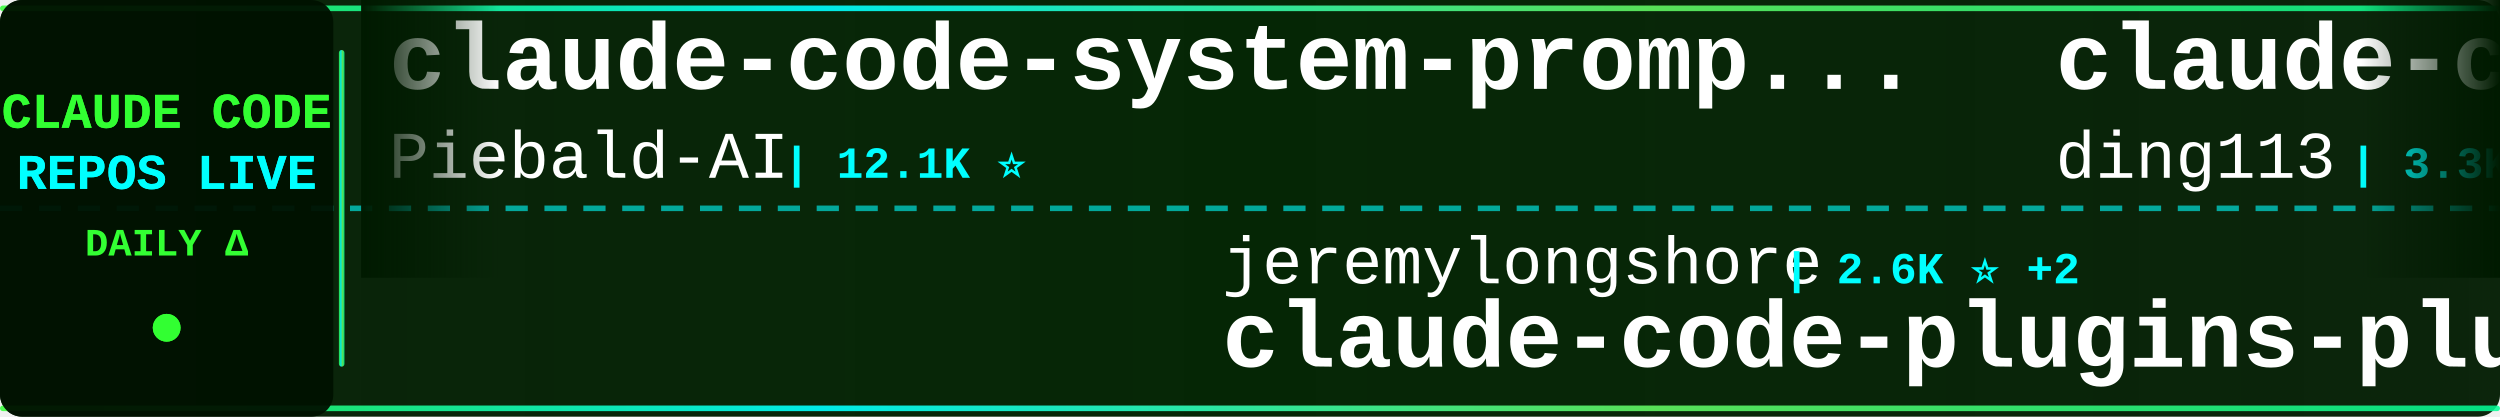
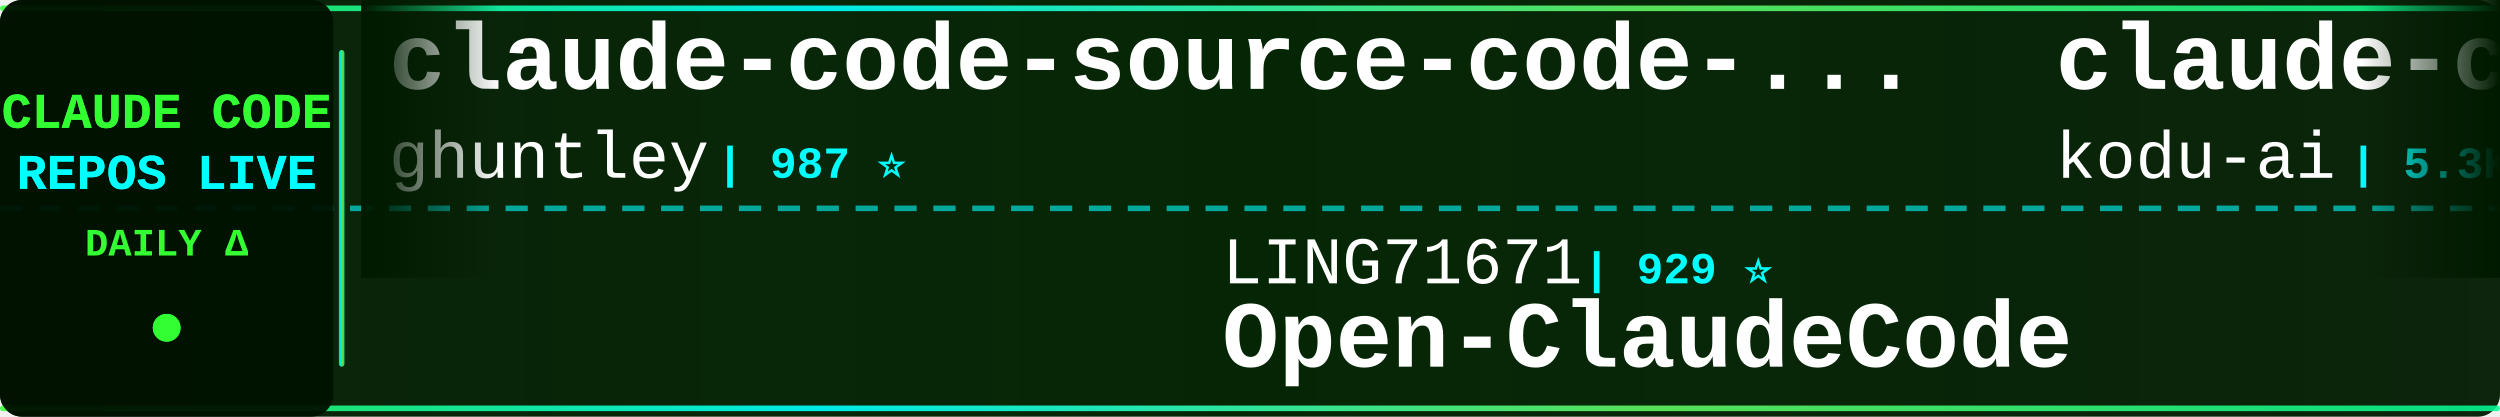
<svg xmlns="http://www.w3.org/2000/svg" width="900" height="150">
  <defs>
    <linearGradient id="tickerBg" x1="0%" y1="0%" x2="100%" y2="0%">
      <stop offset="0%" style="stop-color:#001a00;stop-opacity:0.95" />
      <stop offset="50%" style="stop-color:#002200;stop-opacity:0.98" />
      <stop offset="100%" style="stop-color:#001a00;stop-opacity:0.95" />
    </linearGradient>
    <linearGradient id="borderGrad" x1="0%" y1="0%" x2="100%" y2="0%">
      <stop offset="0%" style="stop-color:#33ff33;stop-opacity:0.85">
        <animate attributeName="stop-opacity" values="0.85;1;0.85" dur="2s" repeatCount="indefinite" />
      </stop>
      <stop offset="33%" style="stop-color:#00ffff;stop-opacity:0.9">
        <animate attributeName="stop-opacity" values="0.9;1;0.9" dur="2.2s" repeatCount="indefinite" />
      </stop>
      <stop offset="66%" style="stop-color:#66ff66;stop-opacity:0.85">
        <animate attributeName="stop-opacity" values="0.85;1;0.85" dur="1.8s" repeatCount="indefinite" />
      </stop>
      <stop offset="100%" style="stop-color:#00ff99;stop-opacity:0.85">
        <animate attributeName="stop-opacity" values="0.85;1;0.85" dur="2s" repeatCount="indefinite" />
      </stop>
    </linearGradient>
    <filter id="textGlow">
      <feGaussianBlur stdDeviation="0.1" result="coloredBlur" />
      <feMerge>
        <feMergeNode in="coloredBlur" />
        <feMergeNode in="SourceGraphic" />
      </feMerge>
    </filter>
    <filter id="metricGlow">
      <feGaussianBlur stdDeviation="0.2" result="coloredBlur" />
      <feMerge>
        <feMergeNode in="coloredBlur" />
        <feMergeNode in="SourceGraphic" />
      </feMerge>
    </filter>
    <linearGradient id="leftFade" x1="0%" y1="0%" x2="100%" y2="0%">
      <stop offset="0%" style="stop-color:#001a00;stop-opacity:1" />
      <stop offset="100%" style="stop-color:#001a00;stop-opacity:0" />
    </linearGradient>
    <linearGradient id="rightFade" x1="0%" y1="0%" x2="100%" y2="0%">
      <stop offset="0%" style="stop-color:#001a00;stop-opacity:0" />
      <stop offset="100%" style="stop-color:#001a00;stop-opacity:1" />
    </linearGradient>
  </defs>
  <rect width="900" height="150" fill="url(#tickerBg)" rx="8" />
  <rect x="0" y="2" width="900" height="2" fill="url(#borderGrad)" rx="1" />
  <rect x="0" y="146" width="900" height="2" fill="url(#borderGrad)" rx="1" />
  <line x1="0" y1="75" x2="900" y2="75" stroke="#00ffff" stroke-width="2" stroke-dasharray="8 6" opacity="0.6" />
  <rect x="0" y="0" width="120" height="150" fill="#001100" opacity="0.95" rx="8" />
  <text x="60" y="46" font-family="'Courier New', monospace" font-size="18" font-weight="bold" fill="#33ff33" text-anchor="middle" filter="url(#textGlow)">
    CLAUDE CODE
  </text>
  <text x="60" y="68" font-family="'Courier New', monospace" font-size="18" font-weight="bold" fill="#00ffff" text-anchor="middle" filter="url(#textGlow)">
    REPOS LIVE
  </text>
  <text x="60" y="92" font-family="'Courier New', monospace" font-size="14" font-weight="bold" fill="#33ff33" text-anchor="middle">
    DAILY Δ
  </text>
  <circle cx="60" cy="118" r="5" fill="#33ff33" filter="url(#metricGlow)">
    <animate attributeName="r" values="4;6;4" dur="1.5s" repeatCount="indefinite" />
    <animate attributeName="opacity" values="0.6;1;0.6" dur="1.5s" repeatCount="indefinite" />
  </circle>
  <rect x="122" y="18" width="2" height="114" fill="url(#borderGrad)" rx="1" />
  <clipPath id="tickerClip">
    <rect x="130" y="0" width="770" height="150" />
  </clipPath>
  <g clip-path="url(#tickerClip)">
    <g id="tickerItems">
      <animateTransform attributeName="transform" attributeType="XML" type="translate" from="0 0" to="-3000 0" dur="54s" repeatCount="indefinite" />
      <g transform="translate(0, 0)">
-         <text x="140" y="32" font-family="'Courier New', monospace" font-size="34" font-weight="bold" fill="#ffffff">claude-code-system-promp...</text>
-         <text x="140" y="64" font-family="'Courier New', monospace" font-size="24" font-weight="normal" fill="#ffffff" opacity="1.0">Piebald-AI</text>
-         <text x="282" y="64" font-family="'Courier New', monospace" font-size="16" font-weight="bold" fill="#00ffff"> | 12.1K ⭐</text>
+         <text x="140" y="32" font-family="'Courier New', monospace" font-size="34" font-weight="bold" fill="#ffffff">claude-code-source-code-...</text>
+         <text x="140" y="64" font-family="'Courier New', monospace" font-size="24" font-weight="normal" fill="#ffffff" opacity="1.0">ghuntley</text>
+         <text x="258" y="64" font-family="'Courier New', monospace" font-size="16" font-weight="bold" fill="#00ffff"> | 987 ⭐</text>
      </g>
      <g transform="translate(300, 0)">
-         <text x="140" y="102" font-family="'Courier New', monospace" font-size="24" font-weight="normal" fill="#ffffff" opacity="1.0">jeremylongshore</text>
-         <text x="342" y="102" font-family="'Courier New', monospace" font-size="16" font-weight="bold" fill="#00ffff"> | 2.6K ⭐ +2</text>
-         <text x="140" y="132" font-family="'Courier New', monospace" font-size="34" font-weight="bold" fill="#ffffff">claude-code-plugins-plus...</text>
+         <text x="140" y="102" font-family="'Courier New', monospace" font-size="24" font-weight="normal" fill="#ffffff" opacity="1.0">LING71671</text>
+         <text x="270" y="102" font-family="'Courier New', monospace" font-size="16" font-weight="bold" fill="#00ffff"> | 929 ⭐</text>
+         <text x="140" y="132" font-family="'Courier New', monospace" font-size="34" font-weight="bold" fill="#ffffff">Open-ClaudeCode</text>
      </g>
      <g transform="translate(600, 0)">
-         <text x="140" y="32" font-family="'Courier New', monospace" font-size="34" font-weight="bold" fill="#ffffff">claude-code-hub</text>
-         <text x="140" y="64" font-family="'Courier New', monospace" font-size="24" font-weight="normal" fill="#ffffff" opacity="1.0">ding113</text>
-         <text x="246" y="64" font-family="'Courier New', monospace" font-size="16" font-weight="bold" fill="#00ffff"> | 3.3K ⭐ +1</text>
+         <text x="140" y="32" font-family="'Courier New', monospace" font-size="34" font-weight="bold" fill="#ffffff">claude-coder</text>
+         <text x="140" y="64" font-family="'Courier New', monospace" font-size="24" font-weight="normal" fill="#ffffff" opacity="1.0">kodu-ai</text>
+         <text x="246" y="64" font-family="'Courier New', monospace" font-size="16" font-weight="bold" fill="#00ffff"> | 5.3K ⭐</text>
      </g>
      <g transform="translate(900, 0)">
-         <text x="140" y="102" font-family="'Courier New', monospace" font-size="24" font-weight="normal" fill="#ffffff" opacity="1.0">Chachamaru127</text>
-         <text x="318" y="102" font-family="'Courier New', monospace" font-size="16" font-weight="bold" fill="#00ffff"> | 3.0K ⭐ +2</text>
-         <text x="140" y="132" font-family="'Courier New', monospace" font-size="34" font-weight="bold" fill="#ffffff">claude-code-harness</text>
+         <text x="140" y="102" font-family="'Courier New', monospace" font-size="24" font-weight="normal" fill="#ffffff" opacity="1.0">rohitg00</text>
+         <text x="258" y="102" font-family="'Courier New', monospace" font-size="16" font-weight="bold" fill="#00ffff"> | 2.4K ⭐ +2</text>
+         <text x="140" y="132" font-family="'Courier New', monospace" font-size="34" font-weight="bold" fill="#ffffff">awesome-claude-code-tool...</text>
      </g>
      <g transform="translate(1200, 0)">
-         <text x="140" y="32" font-family="'Courier New', monospace" font-size="34" font-weight="bold" fill="#ffffff">claude-code-local</text>
-         <text x="140" y="64" font-family="'Courier New', monospace" font-size="24" font-weight="normal" fill="#ffffff" opacity="1.0">nicedreamzapp</text>
-         <text x="318" y="64" font-family="'Courier New', monospace" font-size="16" font-weight="bold" fill="#00ffff"> | 3.0K ⭐</text>
+         <text x="140" y="32" font-family="'Courier New', monospace" font-size="34" font-weight="bold" fill="#ffffff">claude-code-showcase</text>
+         <text x="140" y="64" font-family="'Courier New', monospace" font-size="24" font-weight="normal" fill="#ffffff" opacity="1.0">ChrisWiles</text>
+         <text x="282" y="64" font-family="'Courier New', monospace" font-size="16" font-weight="bold" fill="#00ffff"> | 6.0K ⭐</text>
      </g>
      <g transform="translate(1500, 0)">
-         <text x="140" y="102" font-family="'Courier New', monospace" font-size="24" font-weight="normal" fill="#ffffff" opacity="1.0">fuergaosi233</text>
-         <text x="306" y="102" font-family="'Courier New', monospace" font-size="16" font-weight="bold" fill="#00ffff"> | 2.8K ⭐</text>
-         <text x="140" y="132" font-family="'Courier New', monospace" font-size="34" font-weight="bold" fill="#ffffff">claude-code-proxy</text>
+         <text x="140" y="102" font-family="'Courier New', monospace" font-size="24" font-weight="normal" fill="#ffffff" opacity="1.0">asgeirtj</text>
+         <text x="258" y="102" font-family="'Courier New', monospace" font-size="16" font-weight="bold" fill="#00ffff"> | 61.3K ⭐ +23</text>
+         <text x="140" y="132" font-family="'Courier New', monospace" font-size="34" font-weight="bold" fill="#ffffff">system_prompts_leaks</text>
      </g>
      <g transform="translate(1800, 0)">
-         <text x="140" y="32" font-family="'Courier New', monospace" font-size="34" font-weight="bold" fill="#ffffff">arcads-claude-code</text>
-         <text x="140" y="64" font-family="'Courier New', monospace" font-size="24" font-weight="normal" fill="#ffffff" opacity="1.0">krusemediallc</text>
-         <text x="318" y="64" font-family="'Courier New', monospace" font-size="16" font-weight="bold" fill="#00ffff"> | 1.1K ⭐ +1</text>
+         <text x="140" y="32" font-family="'Courier New', monospace" font-size="34" font-weight="bold" fill="#ffffff">sc-claude-code-files</text>
+         <text x="140" y="64" font-family="'Courier New', monospace" font-size="24" font-weight="normal" fill="#ffffff" opacity="1.0">https-deeplearning-ai</text>
+         <text x="414" y="64" font-family="'Courier New', monospace" font-size="16" font-weight="bold" fill="#00ffff"> | 537 ⭐ +1</text>
      </g>
      <g transform="translate(2100, 0)">
-         <text x="140" y="102" font-family="'Courier New', monospace" font-size="24" font-weight="normal" fill="#ffffff" opacity="1.0">chauncygu</text>
-         <text x="270" y="102" font-family="'Courier New', monospace" font-size="16" font-weight="bold" fill="#00ffff"> | 2.8K ⭐</text>
-         <text x="140" y="132" font-family="'Courier New', monospace" font-size="34" font-weight="bold" fill="#ffffff">collection-claude-code-s...</text>
+         <text x="140" y="102" font-family="'Courier New', monospace" font-size="24" font-weight="normal" fill="#ffffff" opacity="1.0">Yeachan-Heo</text>
+         <text x="294" y="102" font-family="'Courier New', monospace" font-size="16" font-weight="bold" fill="#00ffff"> | 38.2K ⭐ +4</text>
+         <text x="140" y="132" font-family="'Courier New', monospace" font-size="34" font-weight="bold" fill="#ffffff">oh-my-claudecode</text>
      </g>
      <g transform="translate(2400, 0)">
-         <text x="140" y="32" font-family="'Courier New', monospace" font-size="34" font-weight="bold" fill="#ffffff">Claude-code</text>
-         <text x="140" y="64" font-family="'Courier New', monospace" font-size="24" font-weight="normal" fill="#ffffff" opacity="1.0">zstmfhy</text>
-         <text x="246" y="64" font-family="'Courier New', monospace" font-size="16" font-weight="bold" fill="#00ffff"> | 190 ⭐</text>
+         <text x="140" y="32" font-family="'Courier New', monospace" font-size="34" font-weight="bold" fill="#ffffff">claude-code-templates</text>
+         <text x="140" y="64" font-family="'Courier New', monospace" font-size="24" font-weight="normal" fill="#ffffff" opacity="1.0">davila7</text>
+         <text x="246" y="64" font-family="'Courier New', monospace" font-size="16" font-weight="bold" fill="#00ffff"> | 30.0K ⭐ +3</text>
      </g>
      <g transform="translate(2700, 0)">
-         <text x="140" y="102" font-family="'Courier New', monospace" font-size="24" font-weight="normal" fill="#ffffff" opacity="1.0">VILA-Lab</text>
-         <text x="258" y="102" font-family="'Courier New', monospace" font-size="16" font-weight="bold" fill="#00ffff"> | 2.0K ⭐</text>
-         <text x="140" y="132" font-family="'Courier New', monospace" font-size="34" font-weight="bold" fill="#ffffff">Dive-into-Claude-Code</text>
+         <text x="140" y="102" font-family="'Courier New', monospace" font-size="24" font-weight="normal" fill="#ffffff" opacity="1.0">shareAI-lab</text>
+         <text x="294" y="102" font-family="'Courier New', monospace" font-size="16" font-weight="bold" fill="#00ffff"> | 72.6K ⭐ +1</text>
+         <text x="140" y="132" font-family="'Courier New', monospace" font-size="34" font-weight="bold" fill="#ffffff">learn-claude-code</text>
      </g>
      <g transform="translate(3000, 0)">
-         <text x="140" y="32" font-family="'Courier New', monospace" font-size="34" font-weight="bold" fill="#ffffff">claude-code-system-promp...</text>
-         <text x="140" y="64" font-family="'Courier New', monospace" font-size="24" font-weight="normal" fill="#ffffff" opacity="1.0">Piebald-AI</text>
-         <text x="282" y="64" font-family="'Courier New', monospace" font-size="16" font-weight="bold" fill="#00ffff"> | 12.1K ⭐</text>
+         <text x="140" y="32" font-family="'Courier New', monospace" font-size="34" font-weight="bold" fill="#ffffff">claude-code-source-code-...</text>
+         <text x="140" y="64" font-family="'Courier New', monospace" font-size="24" font-weight="normal" fill="#ffffff" opacity="1.0">ghuntley</text>
+         <text x="258" y="64" font-family="'Courier New', monospace" font-size="16" font-weight="bold" fill="#00ffff"> | 987 ⭐</text>
      </g>
      <g transform="translate(3300, 0)">
-         <text x="140" y="102" font-family="'Courier New', monospace" font-size="24" font-weight="normal" fill="#ffffff" opacity="1.0">jeremylongshore</text>
-         <text x="342" y="102" font-family="'Courier New', monospace" font-size="16" font-weight="bold" fill="#00ffff"> | 2.6K ⭐ +2</text>
-         <text x="140" y="132" font-family="'Courier New', monospace" font-size="34" font-weight="bold" fill="#ffffff">claude-code-plugins-plus...</text>
+         <text x="140" y="102" font-family="'Courier New', monospace" font-size="24" font-weight="normal" fill="#ffffff" opacity="1.0">LING71671</text>
+         <text x="270" y="102" font-family="'Courier New', monospace" font-size="16" font-weight="bold" fill="#00ffff"> | 929 ⭐</text>
+         <text x="140" y="132" font-family="'Courier New', monospace" font-size="34" font-weight="bold" fill="#ffffff">Open-ClaudeCode</text>
      </g>
      <g transform="translate(3600, 0)">
-         <text x="140" y="32" font-family="'Courier New', monospace" font-size="34" font-weight="bold" fill="#ffffff">claude-code-hub</text>
-         <text x="140" y="64" font-family="'Courier New', monospace" font-size="24" font-weight="normal" fill="#ffffff" opacity="1.0">ding113</text>
-         <text x="246" y="64" font-family="'Courier New', monospace" font-size="16" font-weight="bold" fill="#00ffff"> | 3.3K ⭐ +1</text>
+         <text x="140" y="32" font-family="'Courier New', monospace" font-size="34" font-weight="bold" fill="#ffffff">claude-coder</text>
+         <text x="140" y="64" font-family="'Courier New', monospace" font-size="24" font-weight="normal" fill="#ffffff" opacity="1.0">kodu-ai</text>
+         <text x="246" y="64" font-family="'Courier New', monospace" font-size="16" font-weight="bold" fill="#00ffff"> | 5.3K ⭐</text>
      </g>
      <g transform="translate(3900, 0)">
-         <text x="140" y="102" font-family="'Courier New', monospace" font-size="24" font-weight="normal" fill="#ffffff" opacity="1.0">Chachamaru127</text>
-         <text x="318" y="102" font-family="'Courier New', monospace" font-size="16" font-weight="bold" fill="#00ffff"> | 3.0K ⭐ +2</text>
-         <text x="140" y="132" font-family="'Courier New', monospace" font-size="34" font-weight="bold" fill="#ffffff">claude-code-harness</text>
+         <text x="140" y="102" font-family="'Courier New', monospace" font-size="24" font-weight="normal" fill="#ffffff" opacity="1.0">rohitg00</text>
+         <text x="258" y="102" font-family="'Courier New', monospace" font-size="16" font-weight="bold" fill="#00ffff"> | 2.4K ⭐ +2</text>
+         <text x="140" y="132" font-family="'Courier New', monospace" font-size="34" font-weight="bold" fill="#ffffff">awesome-claude-code-tool...</text>
      </g>
    </g>
  </g>
  <rect x="130" y="0" width="50" height="100" fill="url(#leftFade)" />
  <rect x="850" y="0" width="50" height="100" fill="url(#rightFade)" />
</svg>
